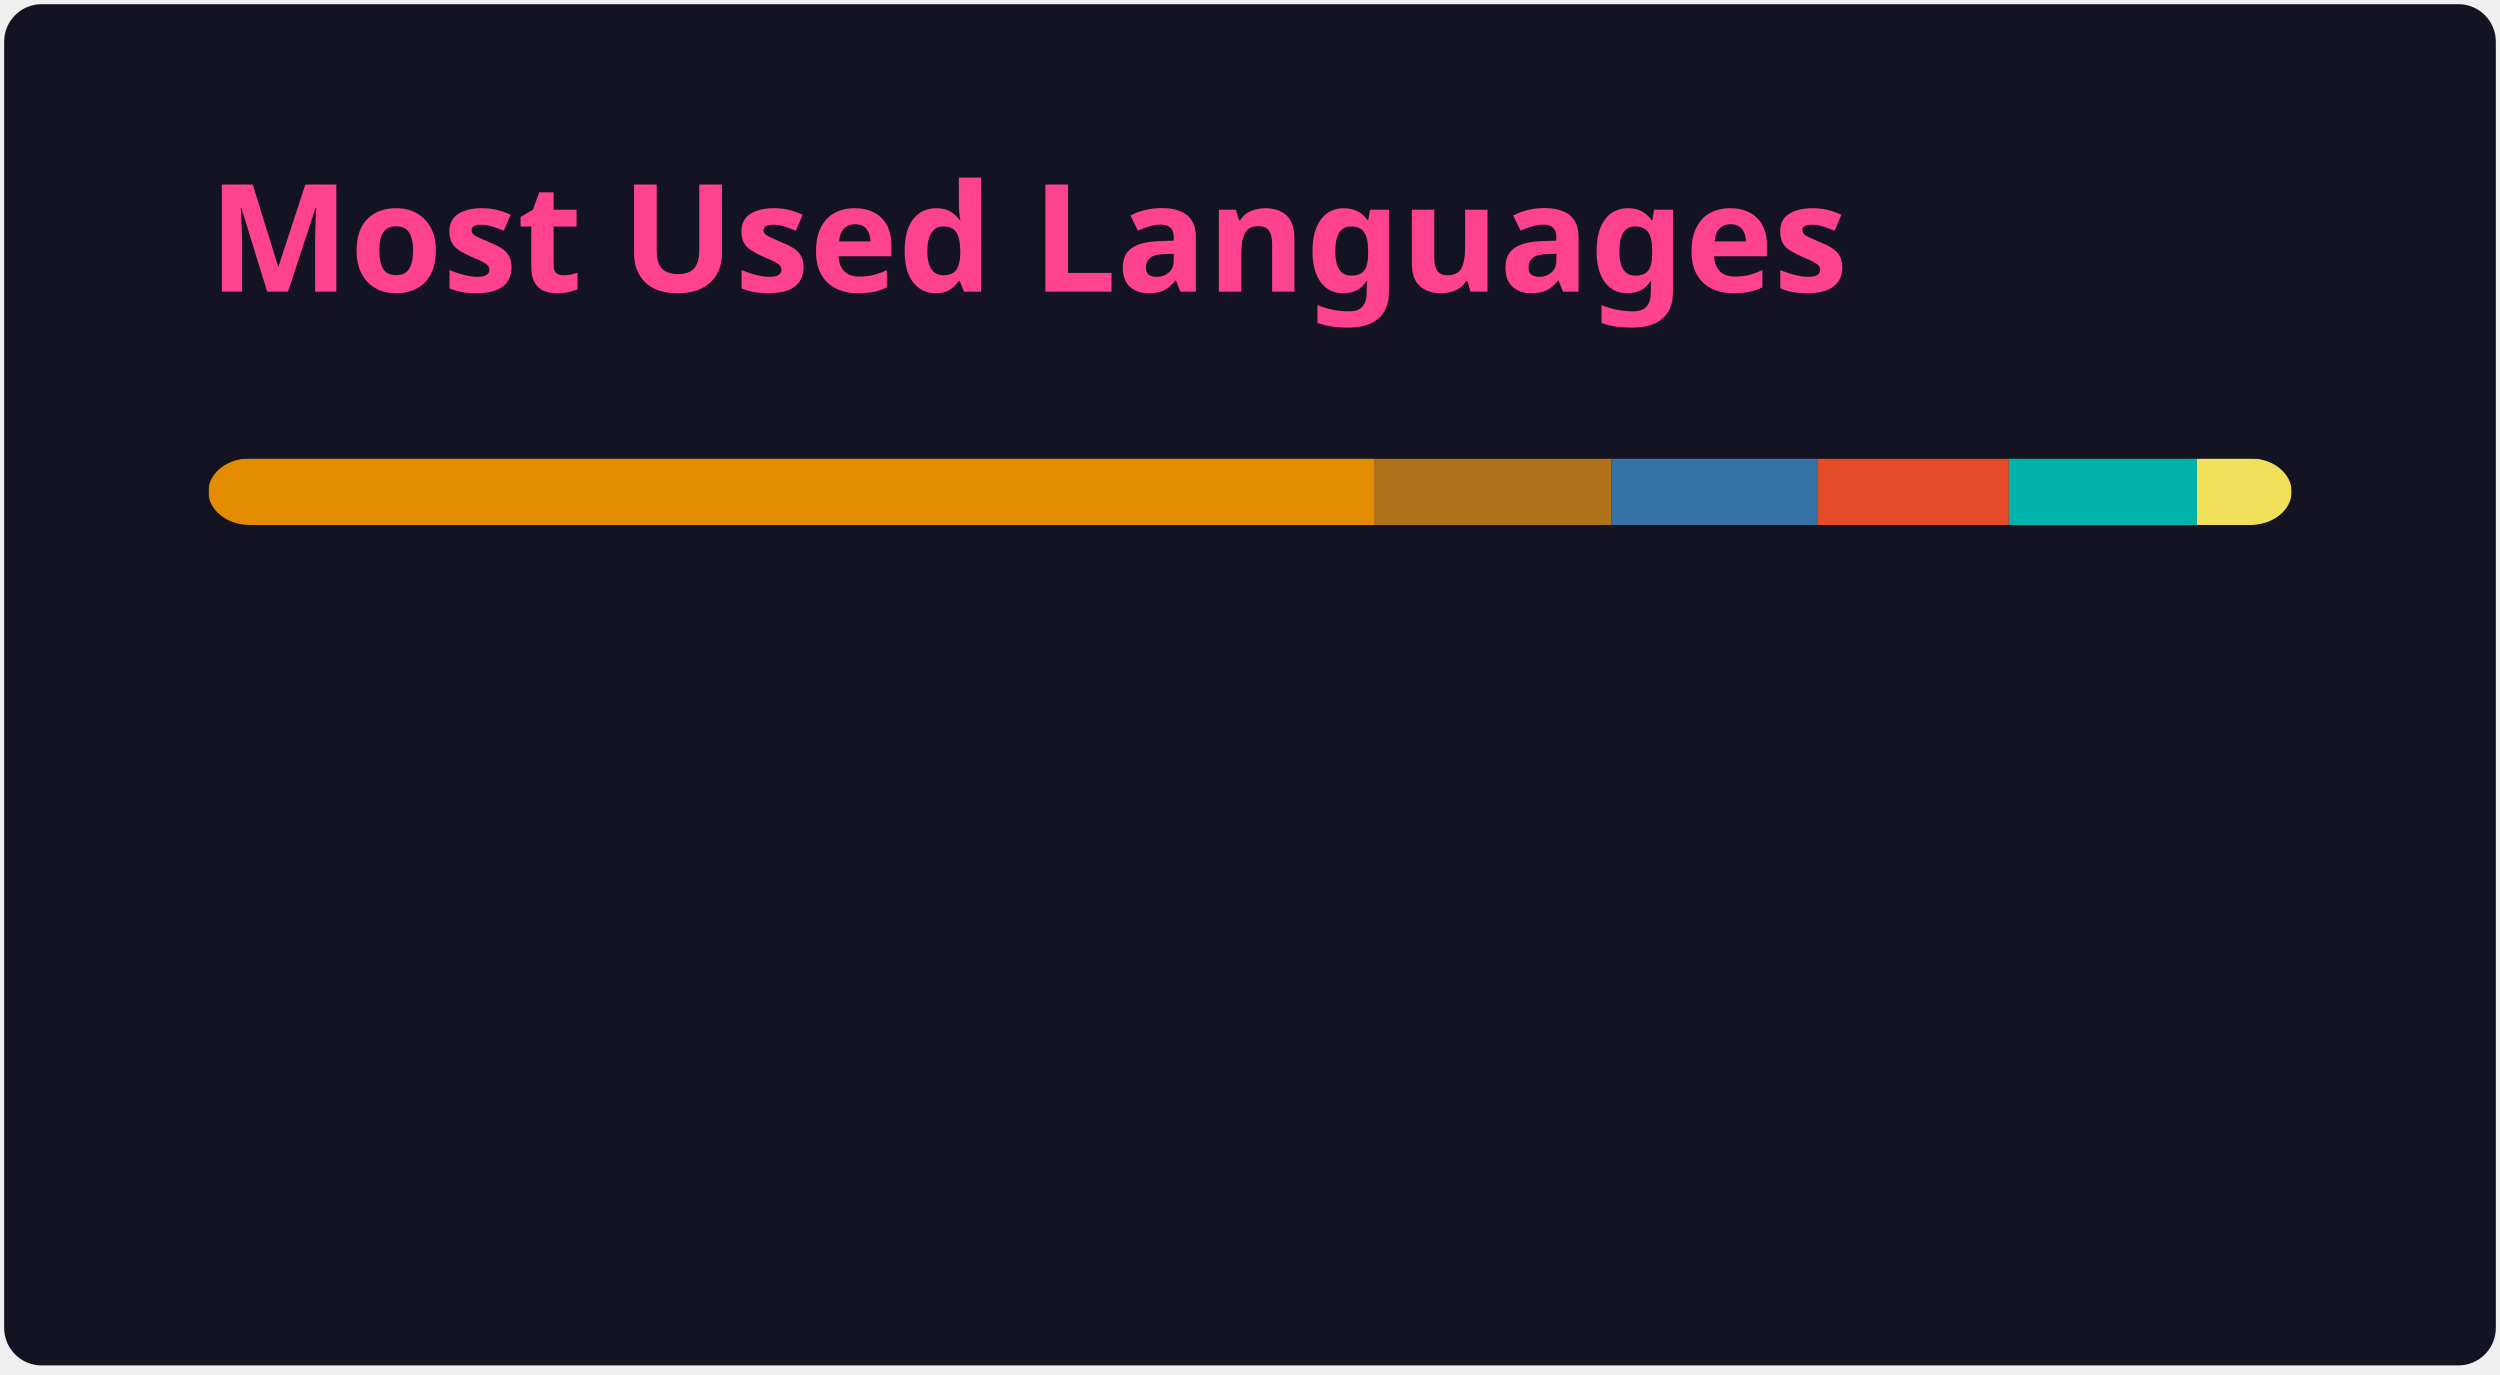
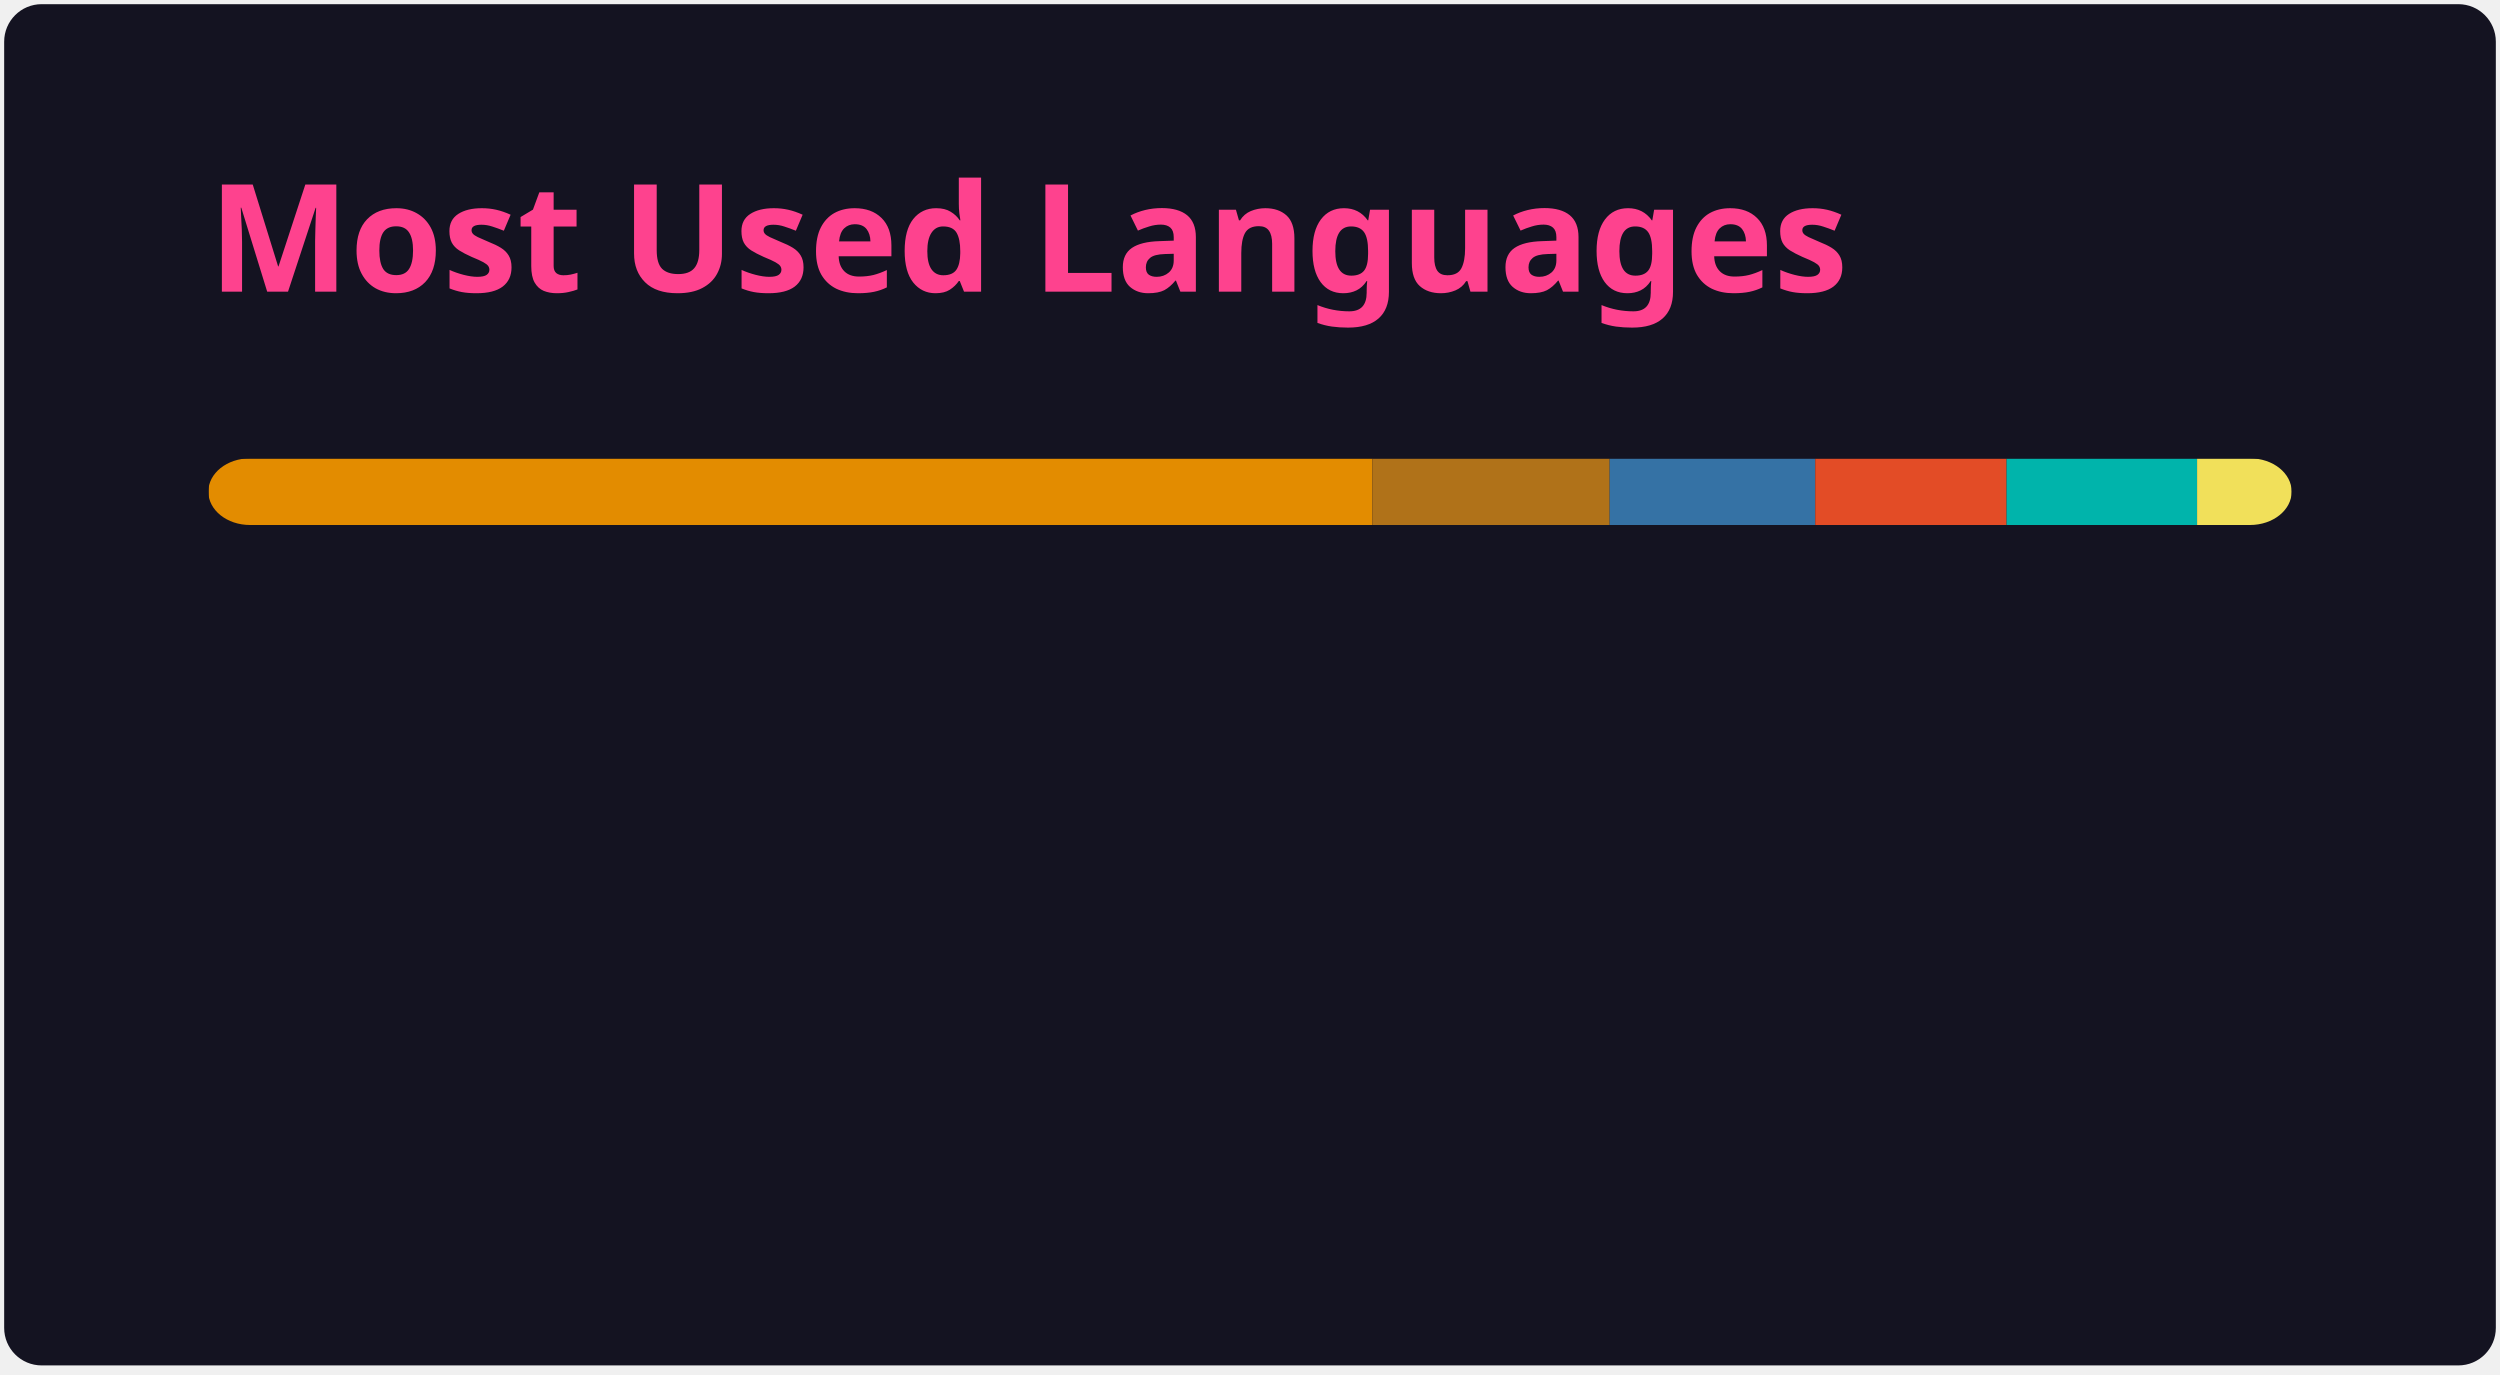
<svg xmlns="http://www.w3.org/2000/svg" width="300" height="165" viewBox="0 0 300 165" fill="none" role="img" aria-labelledby="descId">
  <style>
          .header {
            font: 600 18px 'Segoe UI', Ubuntu, Sans-Serif;
            fill: #fe428e;
            animation: fadeInAnimation 0.8s ease-in-out forwards;
          }
          @supports(-moz-appearance: auto) {
            /* Selector detects Firefox */
            .header { font-size: 15.5px; }
          }
          
    @keyframes slideInAnimation {
      from {
        width: 0;
      }
      to {
        width: calc(100%-100px);
      }
    }
    @keyframes growWidthAnimation {
      from {
        width: 0;
      }
      to {
        width: 100%;
      }
    }
    .stat {
      font: 600 14px 'Segoe UI', Ubuntu, "Helvetica Neue", Sans-Serif; fill: #a9fef7;
    }
    @supports(-moz-appearance: auto) {
      /* Selector detects Firefox */
      .stat { font-size:12px; }
    }
    .bold { font-weight: 700 }
    .lang-name {
      font: 400 11px "Segoe UI", Ubuntu, Sans-Serif;
      fill: #a9fef7;
    }
    .stagger {
      opacity: 0;
      animation: fadeInAnimation 0.3s ease-in-out forwards;
    }
    #rect-mask rect{
      animation: slideInAnimation 1s ease-in-out forwards;
    }
    .lang-progress{
      animation: growWidthAnimation 0.6s ease-in-out forwards;
    }
    

          
      /* Animations */
      @keyframes scaleInAnimation {
        from {
          transform: translate(-5px, 5px) scale(0);
        }
        to {
          transform: translate(-5px, 5px) scale(1);
        }
      }
      @keyframes fadeInAnimation {
        from {
          opacity: 0;
        }
        to {
          opacity: 1;
        }
      }
    
          
        </style>
  <rect data-testid="card-bg" x="0.5" y="0.5" rx="4.5" height="99%" stroke="#e4e2e2" width="299" fill="#141321" stroke-opacity="0" />
  <g data-testid="card-title" transform="translate(25, 35)">
    <g transform="translate(0, 0)">
      <text x="0" y="0" class="header" data-testid="header">Most Used Languages</text>
    </g>
  </g>
  <g data-testid="main-card-body" transform="translate(0, 55)">
    <svg data-testid="lang-items" x="25">
      <mask id="rect-mask">
        <rect x="0" y="0" width="250" height="8" fill="white" rx="5" />
      </mask>
-       <rect mask="url(#rect-mask)" data-testid="lang-progress" x="0" y="0" width="139.88" height="8" fill="#e38c00" />
-       <rect mask="url(#rect-mask)" data-testid="lang-progress" x="139.88" y="0" width="28.49" height="8" fill="#b07219" />
-       <rect mask="url(#rect-mask)" data-testid="lang-progress" x="168.37" y="0" width="24.7" height="8" fill="#3572A5" />
-       <rect mask="url(#rect-mask)" data-testid="lang-progress" x="193.07" y="0" width="22.99" height="8" fill="#e34c26" />
-       <rect mask="url(#rect-mask)" data-testid="lang-progress" x="216.06" y="0" width="22.57" height="8" fill="#00B4AB" />
-       <rect mask="url(#rect-mask)" data-testid="lang-progress" x="238.63" y="0" width="11.36" height="8" fill="#f1e05a" />
+       <rect mask="url(#rect-mask)" data-testid="lang-progress" x="0" y="0" width="139.7" height="8" fill="#e38c00" />
+       <rect mask="url(#rect-mask)" data-testid="lang-progress" x="139.7" y="0" width="28.46" height="8" fill="#b07219" />
+       <rect mask="url(#rect-mask)" data-testid="lang-progress" x="168.16" y="0" width="24.67" height="8" fill="#3572A5" />
+       <rect mask="url(#rect-mask)" data-testid="lang-progress" x="192.83" y="0" width="22.96" height="8" fill="#e34c26" />
+       <rect mask="url(#rect-mask)" data-testid="lang-progress" x="215.79" y="0" width="22.86" height="8" fill="#00B4AB" />
+       <rect mask="url(#rect-mask)" data-testid="lang-progress" x="238.65" y="0" width="11.35" height="8" fill="#f1e05a" />
      <g transform="translate(0, 25)">
        <g transform="translate(0, 0)">
          <g transform="translate(0, 0)">
            <g class="stagger" style="animation-delay: 450ms">
              <circle cx="5" cy="6" r="5" fill="#e38c00" />
              <text data-testid="lang-name" x="15" y="10" class="lang-name">
-         TSQL 55.95%
+         TSQL 55.88%
      </text>
            </g>
          </g>
          <g transform="translate(0, 25)">
            <g class="stagger" style="animation-delay: 600ms">
              <circle cx="5" cy="6" r="5" fill="#b07219" />
              <text data-testid="lang-name" x="15" y="10" class="lang-name">
-         Java 11.40%
+         Java 11.38%
      </text>
            </g>
          </g>
          <g transform="translate(0, 50)">
            <g class="stagger" style="animation-delay: 750ms">
              <circle cx="5" cy="6" r="5" fill="#3572A5" />
              <text data-testid="lang-name" x="15" y="10" class="lang-name">
-         Python 9.88%
+         Python 9.87%
      </text>
            </g>
          </g>
        </g>
        <g transform="translate(150, 0)">
          <g transform="translate(0, 0)">
            <g class="stagger" style="animation-delay: 450ms">
              <circle cx="5" cy="6" r="5" fill="#e34c26" />
              <text data-testid="lang-name" x="15" y="10" class="lang-name">
-         HTML 9.20%
+         HTML 9.18%
      </text>
            </g>
          </g>
          <g transform="translate(0, 25)">
            <g class="stagger" style="animation-delay: 600ms">
              <circle cx="5" cy="6" r="5" fill="#00B4AB" />
              <text data-testid="lang-name" x="15" y="10" class="lang-name">
-         Dart 9.03%
+         Dart 9.15%
      </text>
            </g>
          </g>
          <g transform="translate(0, 50)">
            <g class="stagger" style="animation-delay: 750ms">
              <circle cx="5" cy="6" r="5" fill="#f1e05a" />
              <text data-testid="lang-name" x="15" y="10" class="lang-name">
-         JavaScript 4.55%
+         JavaScript 4.54%
      </text>
            </g>
          </g>
        </g>
      </g>
    </svg>
  </g>
</svg>
